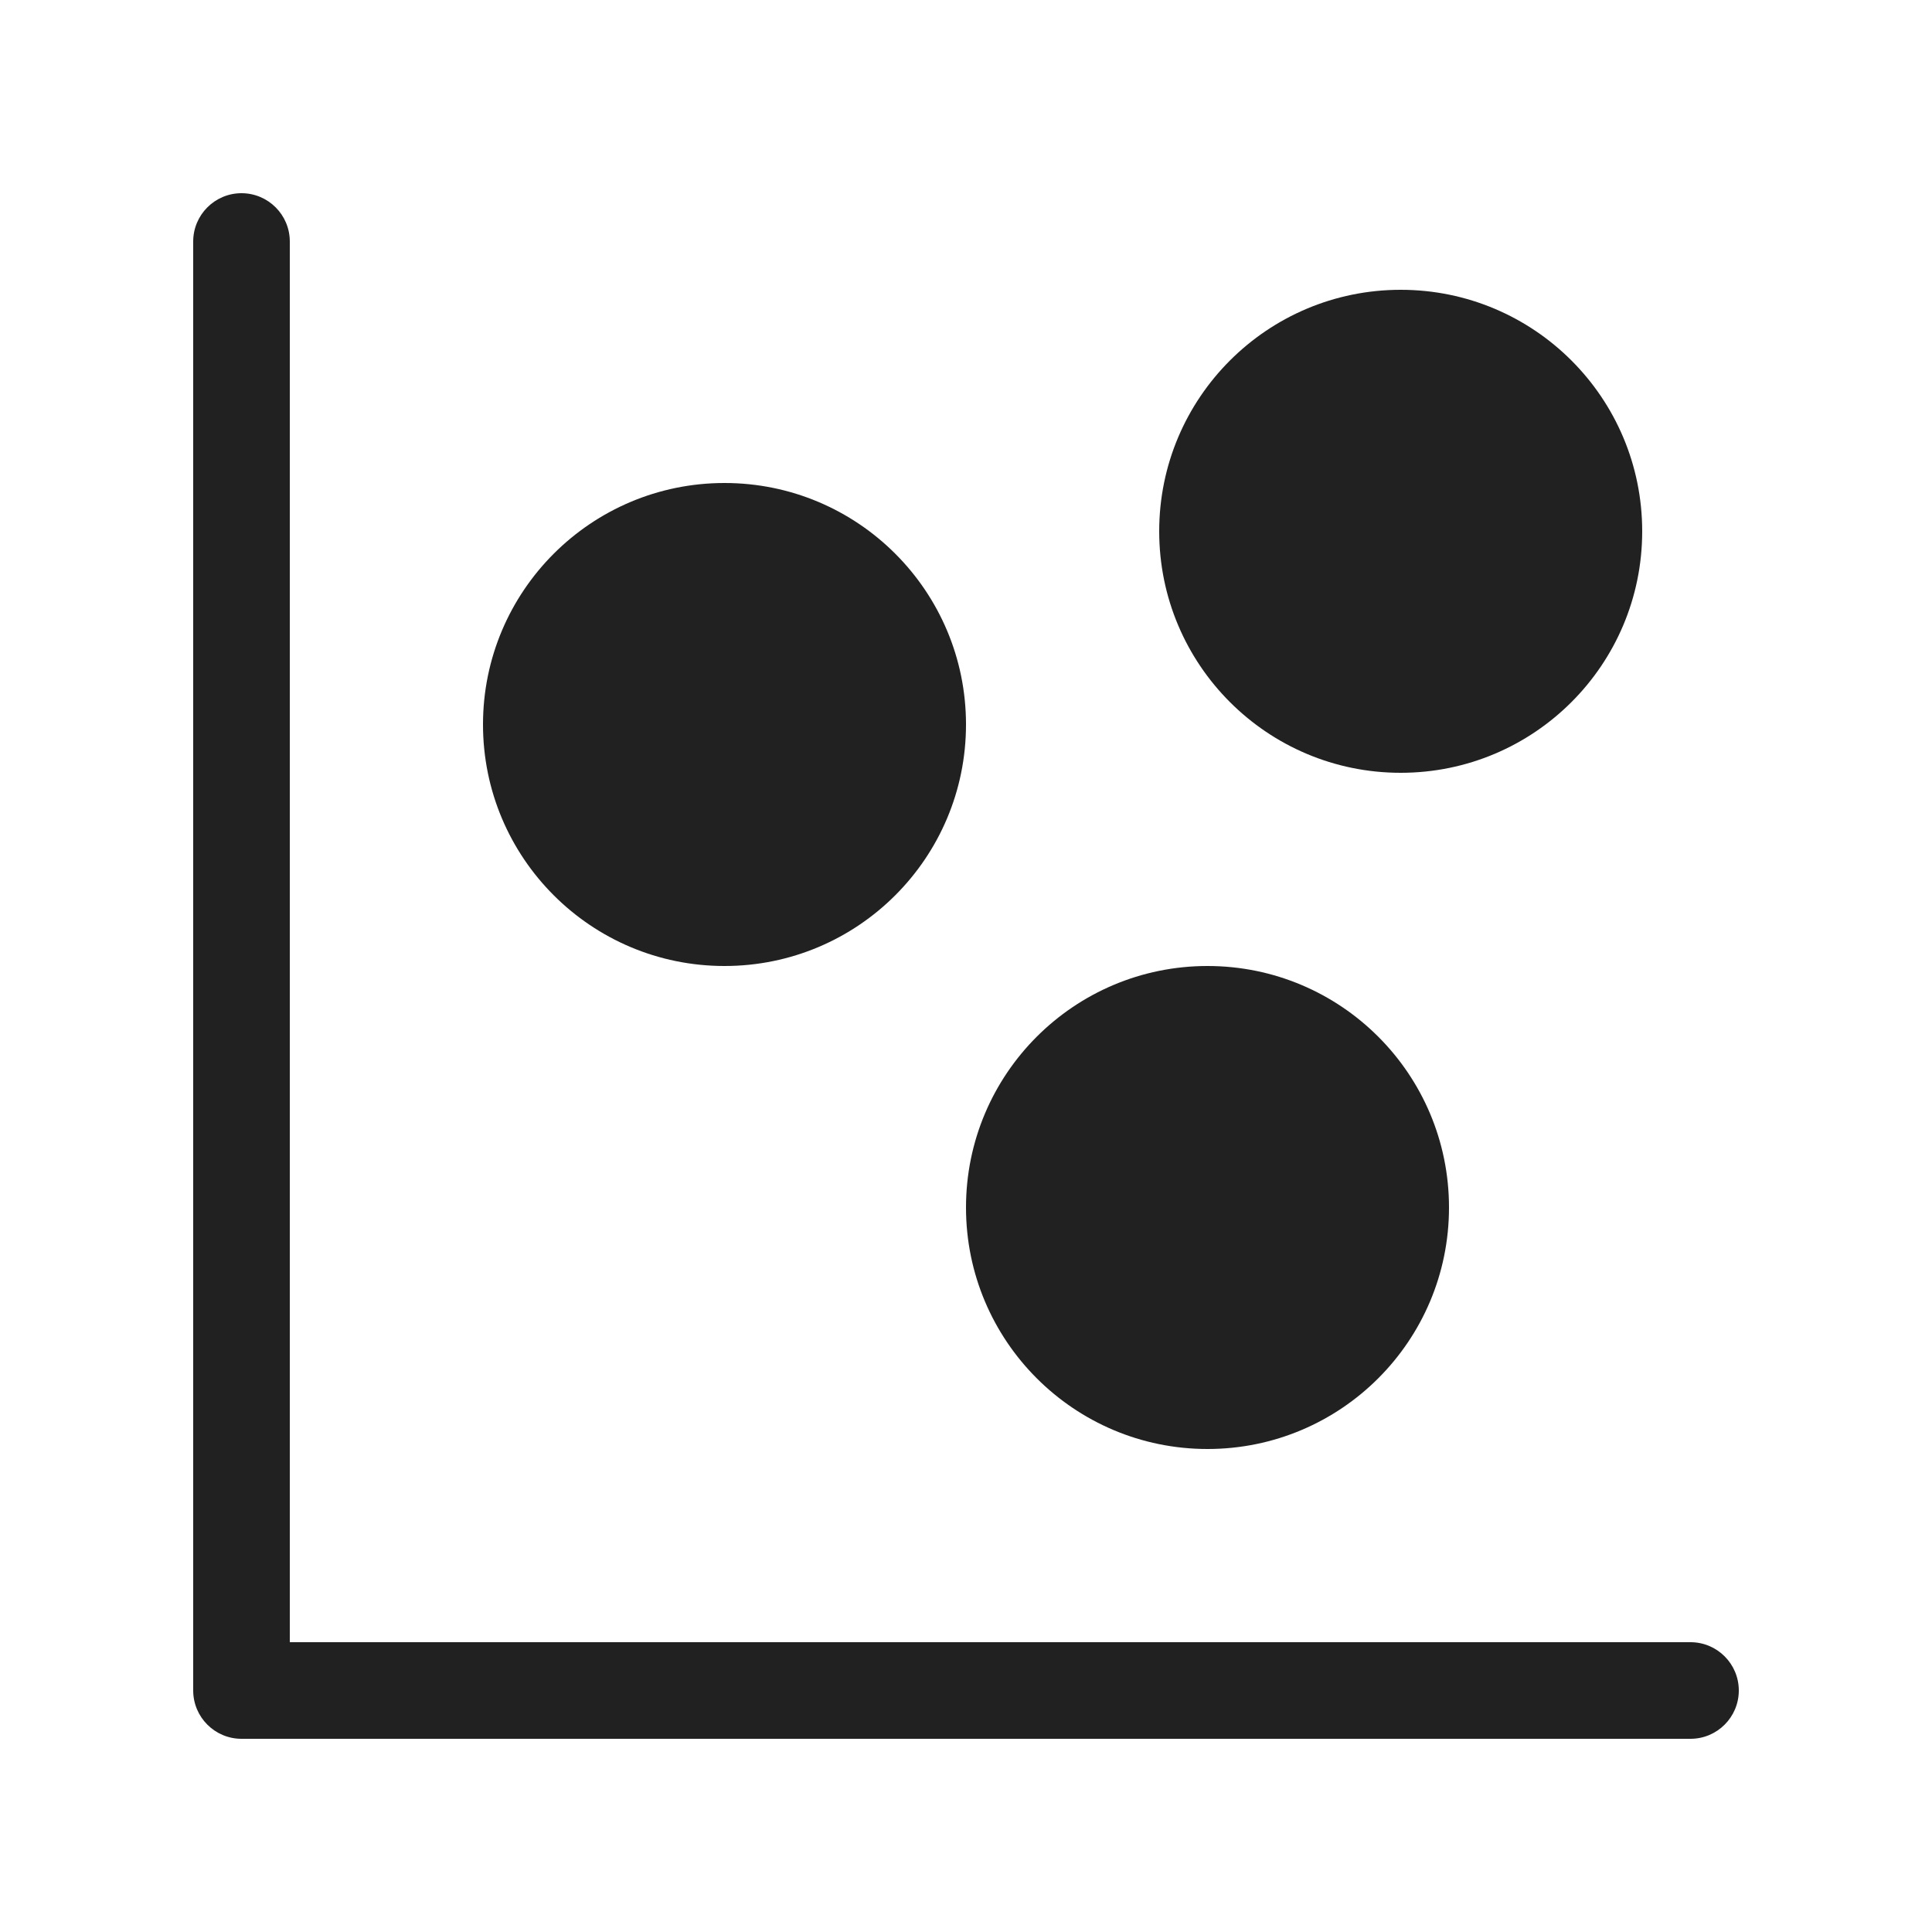
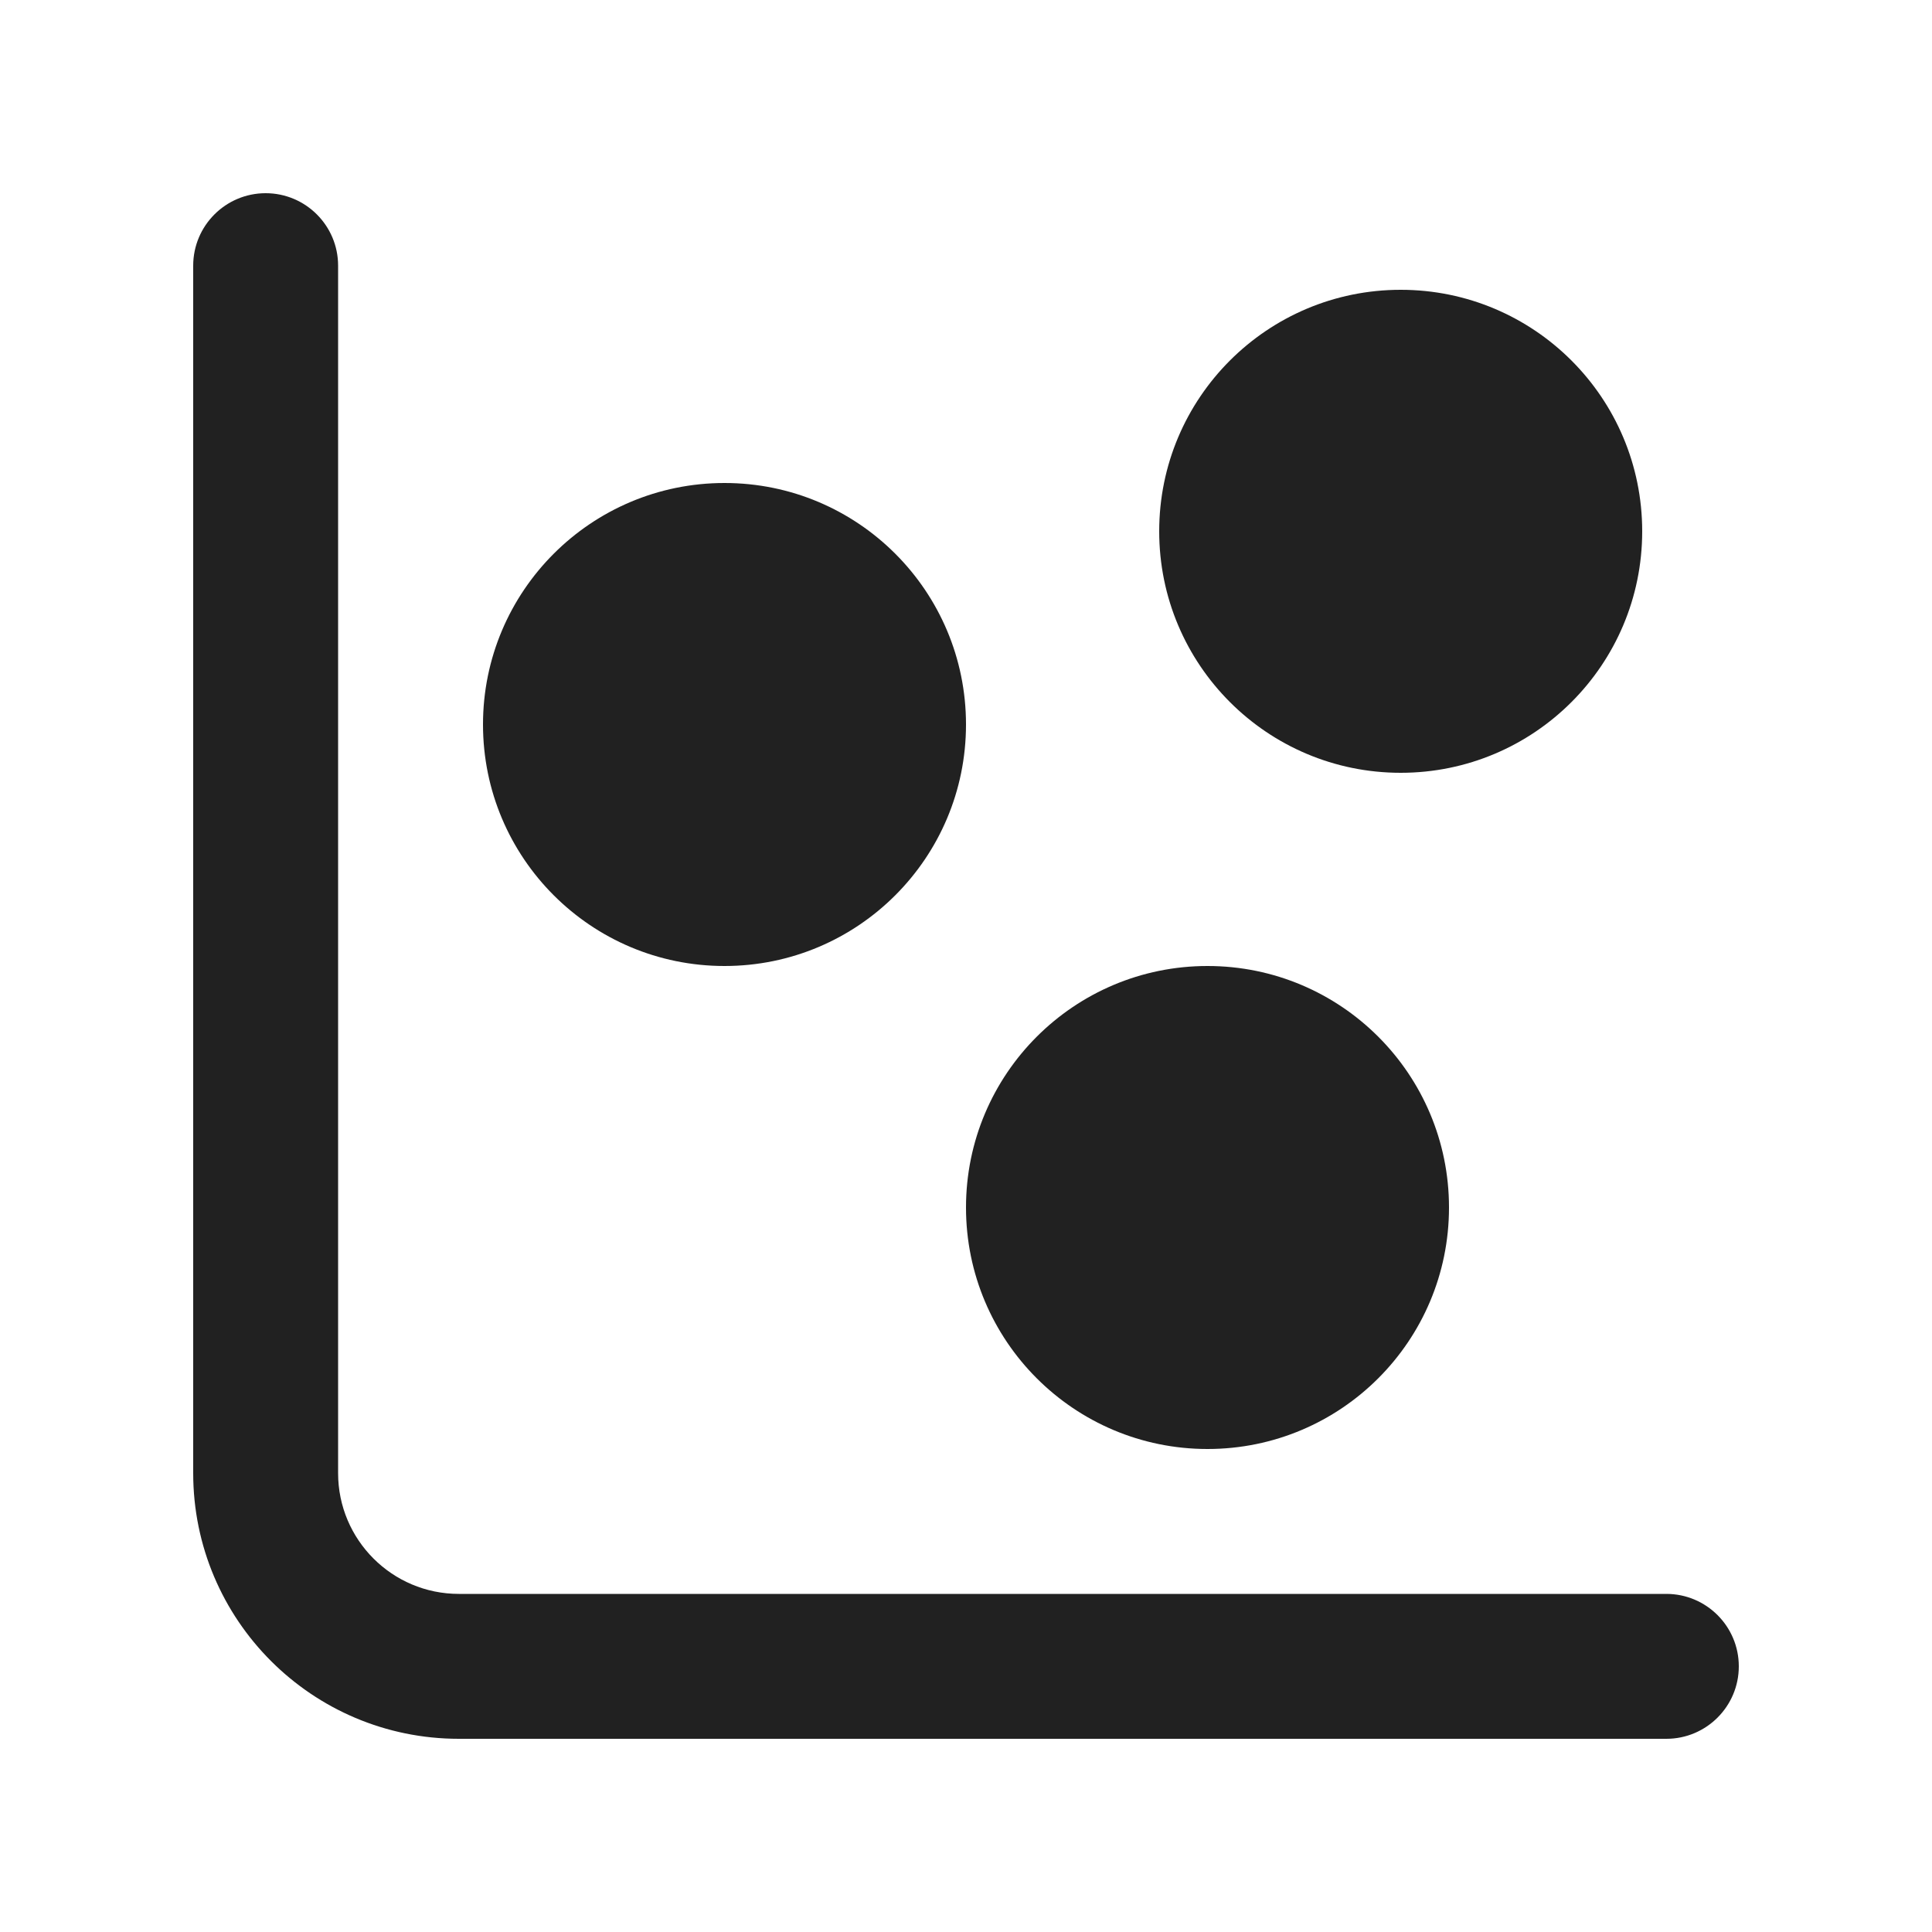
<svg xmlns="http://www.w3.org/2000/svg" width="20" height="20" viewBox="0 0 20 20" fill="none">
-   <path d="M3 2.5C3 2.224 2.776 2 2.5 2C2.224 2 2 2.224 2 2.5V17.5C2 17.776 2.224 18 2.5 18H17.5C17.776 18 18 17.776 18 17.5C18 17.224 17.776 17 17.5 17H3V2.5ZM7.5 10C8.881 10 10 8.881 10 7.5C10 6.119 8.881 5 7.5 5C6.119 5 5 6.119 5 7.5C5 8.881 6.119 10 7.5 10ZM17 5.5C17 6.881 15.881 8 14.5 8C13.119 8 12 6.881 12 5.5C12 4.119 13.119 3 14.5 3C15.881 3 17 4.119 17 5.5ZM12.5 15C13.881 15 15 13.881 15 12.5C15 11.119 13.881 10 12.5 10C11.119 10 10 11.119 10 12.5C10 13.881 11.119 15 12.5 15Z" fill="#212121" />
+   <path d="M2.75 2C3.164 2 3.5 2.336 3.5 2.75V15.25C3.5 15.94 4.06 16.5 4.75 16.5H17.25C17.664 16.5 18 16.836 18 17.25C18 17.664 17.664 18 17.25 18H4.75C3.231 18 2 16.769 2 15.25V2.75C2 2.336 2.336 2 2.75 2ZM10 7.5C10 8.881 8.881 10 7.5 10C6.119 10 5 8.881 5 7.5C5 6.119 6.119 5 7.5 5C8.881 5 10 6.119 10 7.5ZM14.5 8C15.881 8 17 6.881 17 5.5C17 4.119 15.881 3 14.5 3C13.119 3 12 4.119 12 5.5C12 6.881 13.119 8 14.5 8ZM15 12.5C15 13.881 13.881 15 12.5 15C11.119 15 10 13.881 10 12.5C10 11.119 11.119 10 12.5 10C13.881 10 15 11.119 15 12.5Z" fill="#212121" />
</svg>
